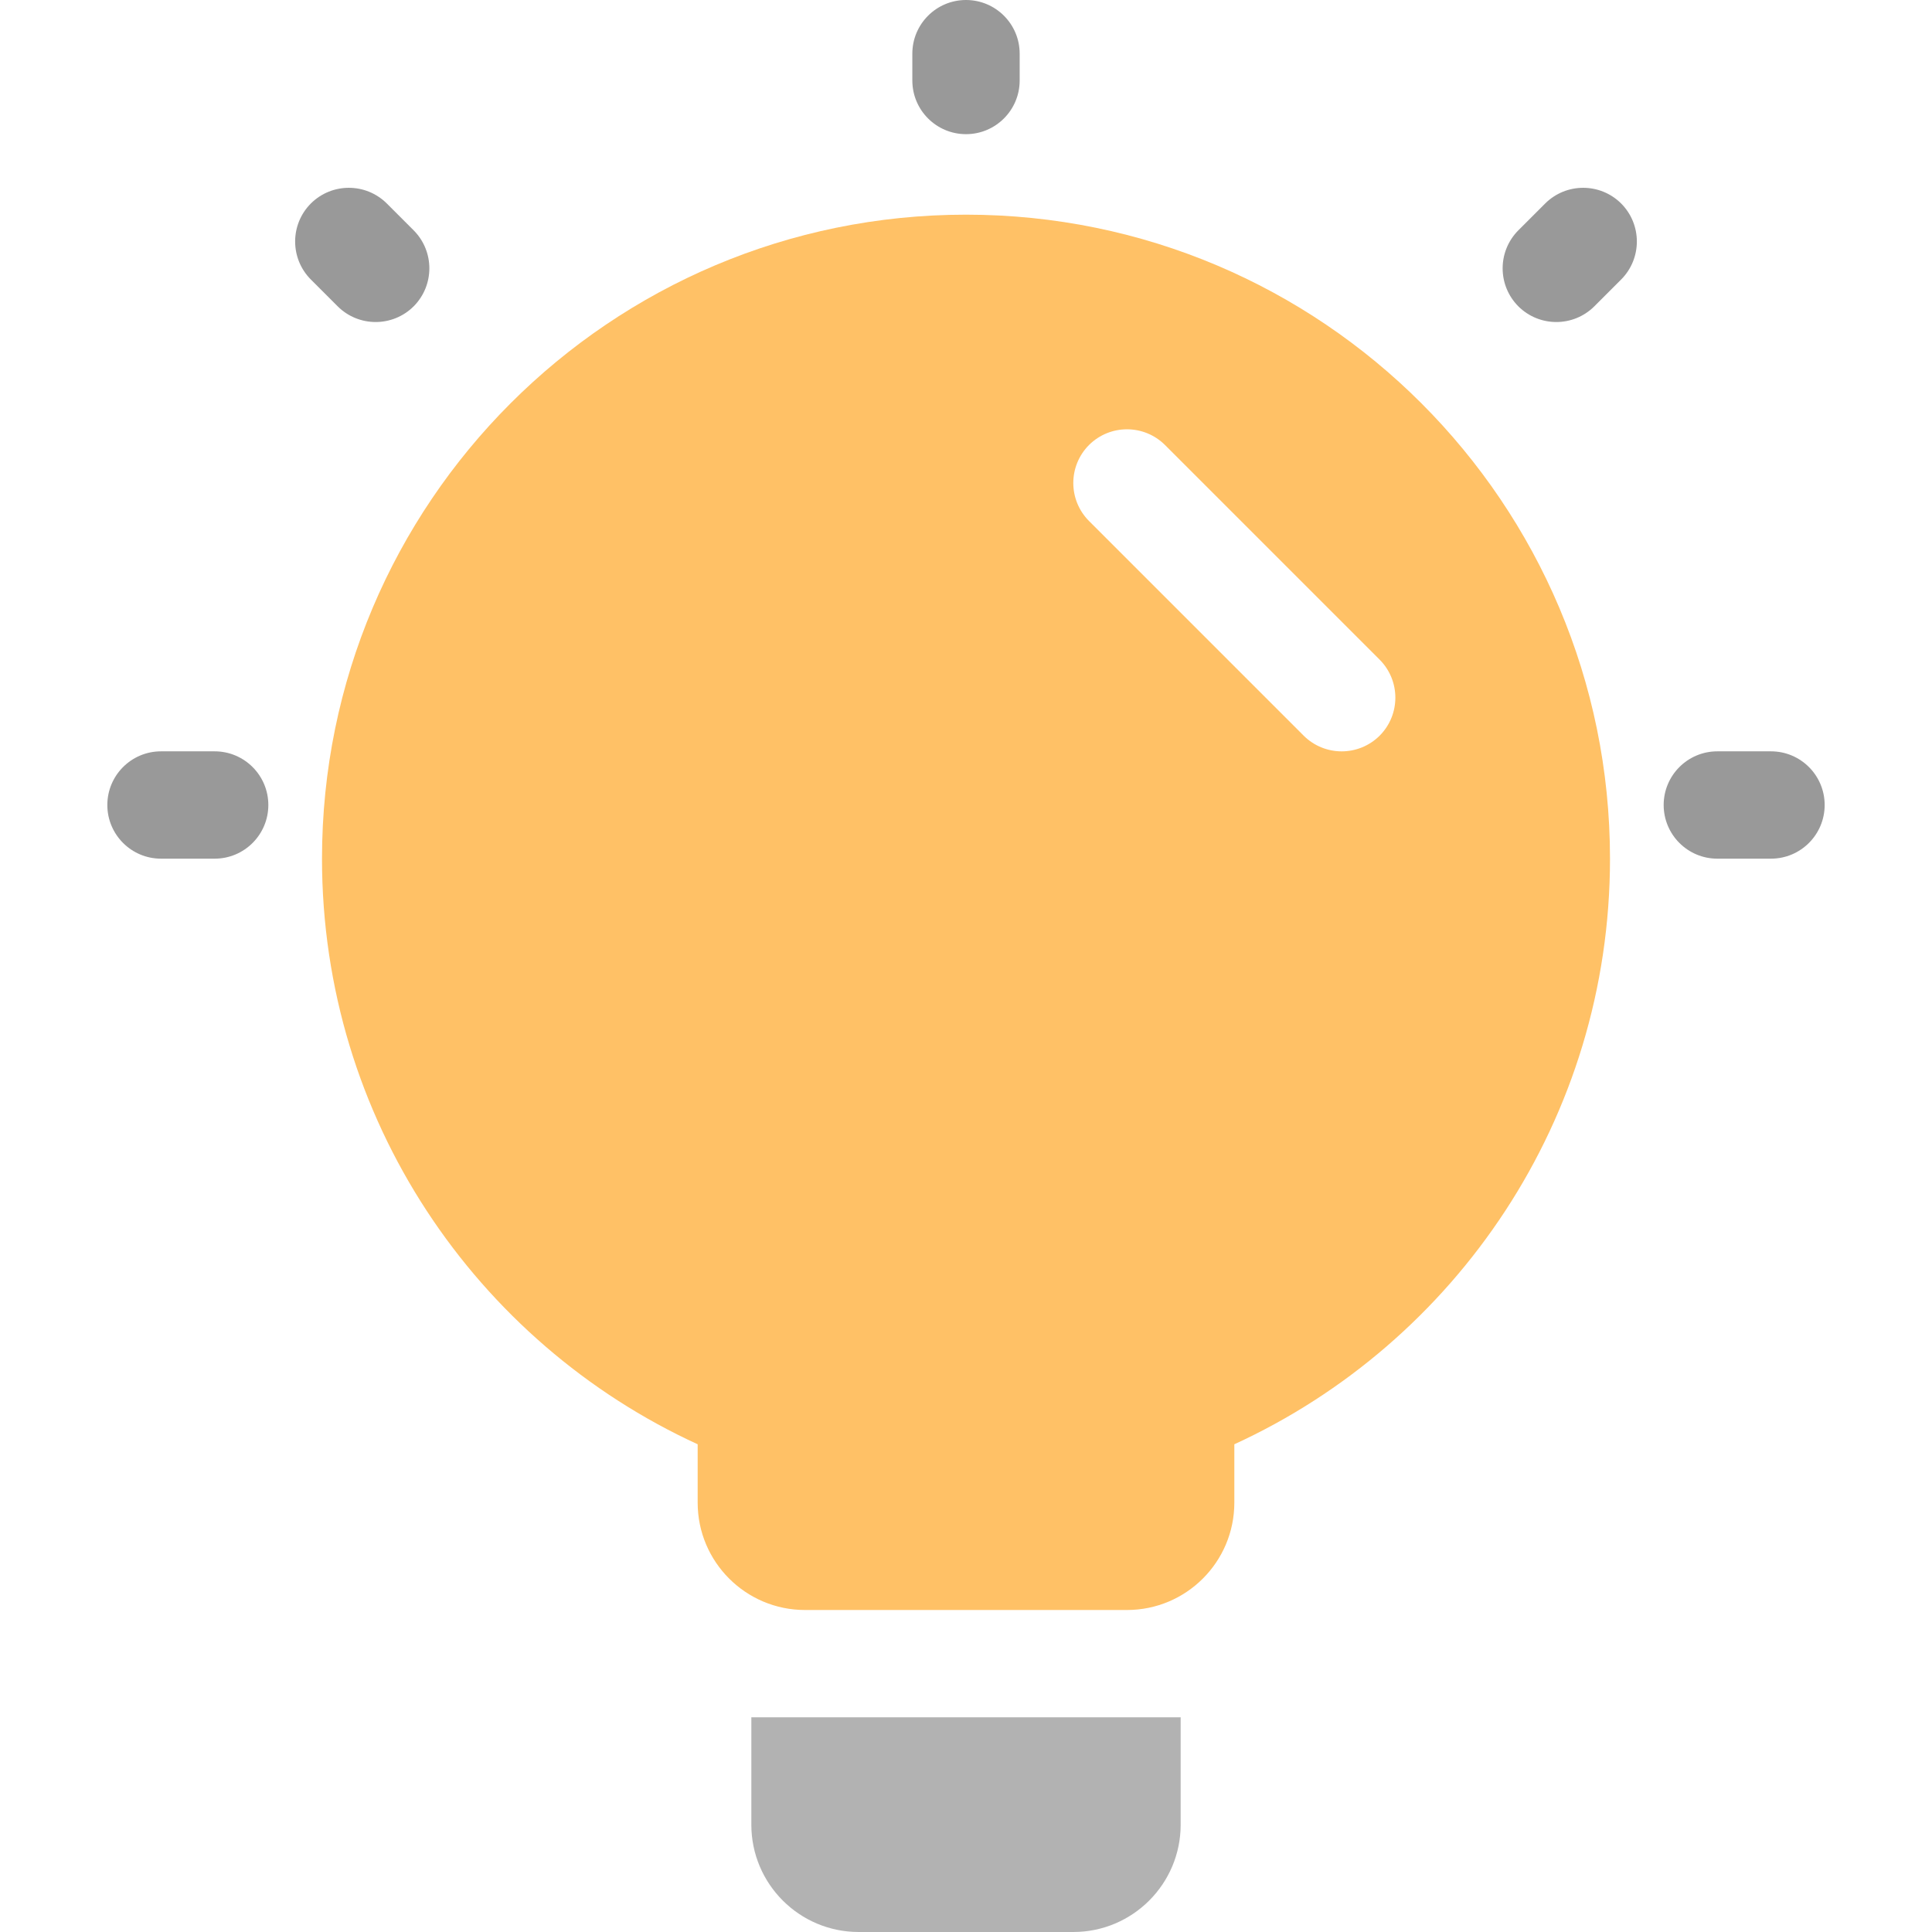
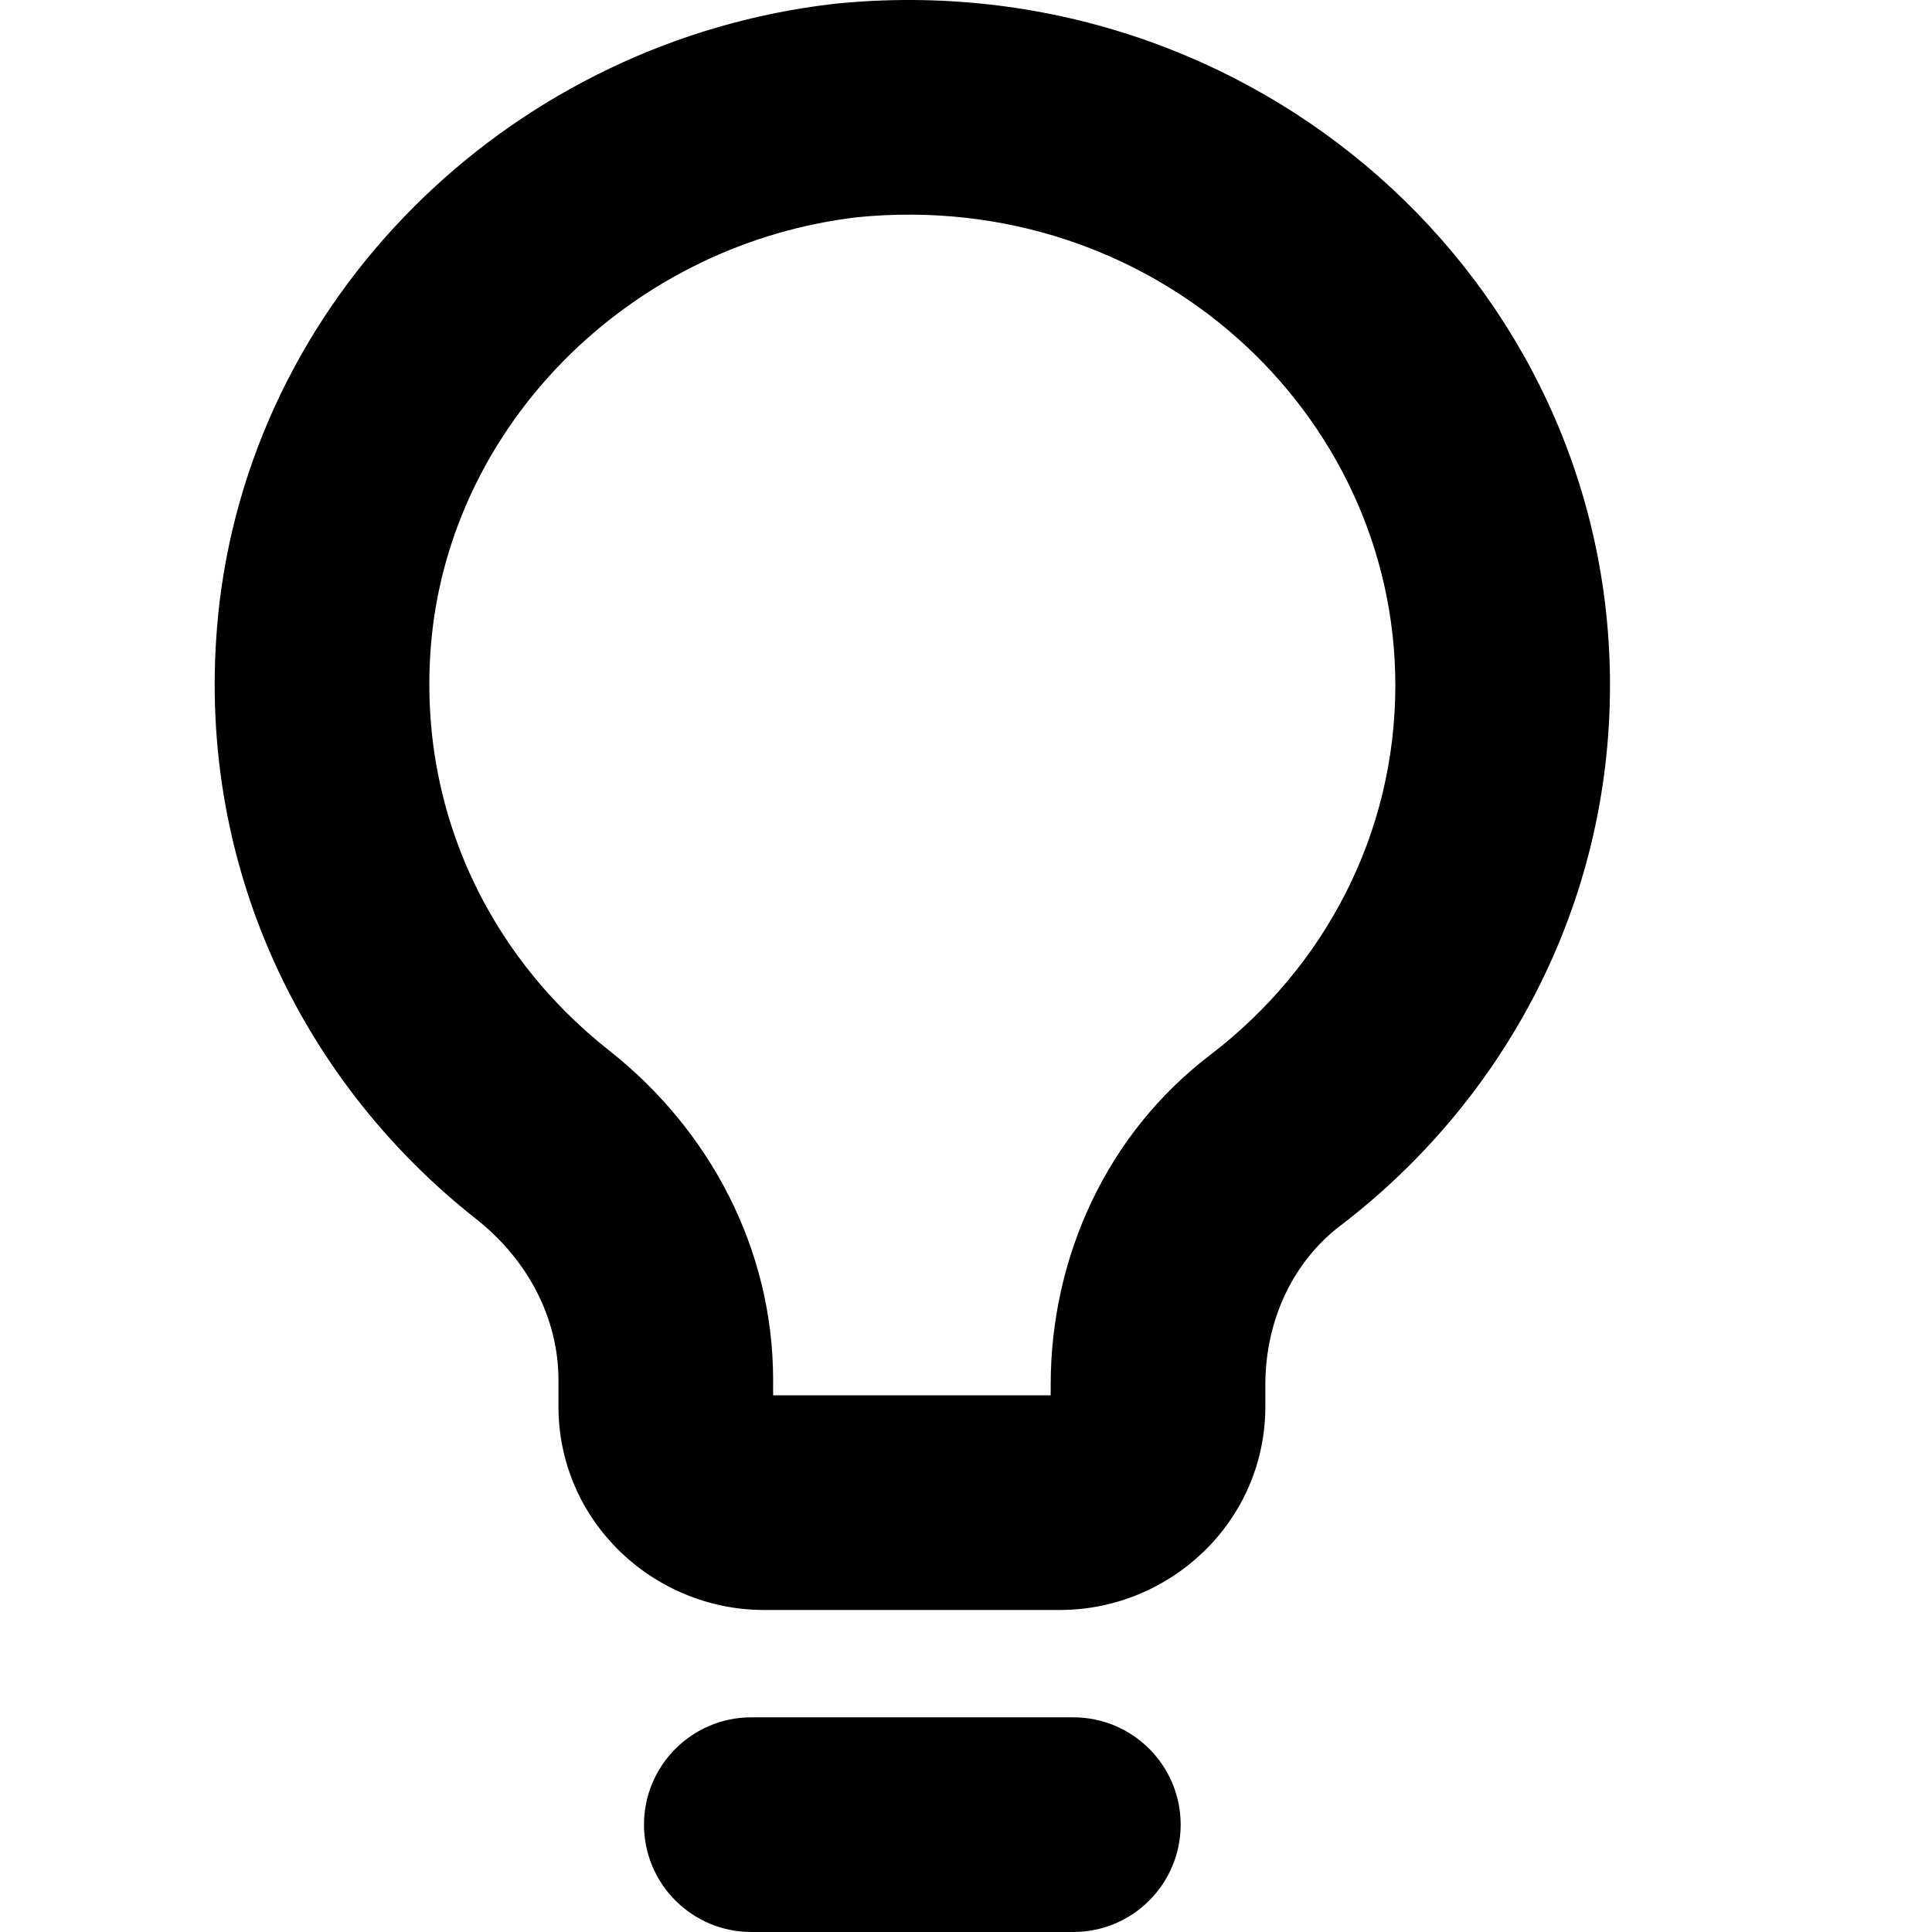
<svg xmlns="http://www.w3.org/2000/svg" width="18" height="18" viewBox="0 0 18 18" fill="none">
-   <path d="M9.5 0.5C9.5 0.224 9.276 0 9 0C8.724 0 8.5 0.224 8.5 0.5V0.75C8.5 1.026 8.724 1.25 9 1.25C9.276 1.25 9.5 1.026 9.5 0.75V0.5Z" fill="black" fill-opacity="0.4" />
-   <path d="M15.104 2.604C15.299 2.408 15.299 2.092 15.104 1.896C14.908 1.701 14.592 1.701 14.396 1.896L14.146 2.146C13.951 2.342 13.951 2.658 14.146 2.854C14.342 3.049 14.658 3.049 14.854 2.854L15.104 2.604Z" fill="black" fill-opacity="0.4" />
-   <path d="M1 7.5C1 7.224 1.224 7 1.5 7H2C2.276 7 2.5 7.224 2.5 7.5C2.5 7.776 2.276 8 2 8H1.5C1.224 8 1 7.776 1 7.5Z" fill="black" fill-opacity="0.4" />
-   <path d="M15.5 7.5C15.5 7.224 15.724 7 16 7H16.5C16.776 7 17 7.224 17 7.5C17 7.776 16.776 8 16.5 8H16C15.724 8 15.5 7.776 15.5 7.5Z" fill="black" fill-opacity="0.4" />
-   <path d="M2.896 1.896C3.092 1.701 3.408 1.701 3.604 1.896L3.854 2.146C4.049 2.342 4.049 2.658 3.854 2.854C3.658 3.049 3.342 3.049 3.146 2.854L2.896 2.604C2.701 2.408 2.701 2.092 2.896 1.896Z" fill="black" fill-opacity="0.4" />
-   <path opacity="0.4" d="M7 16H11V17C11 17.552 10.552 18 10 18H8C7.448 18 7 17.552 7 17V16Z" fill="#3F3F3F" />
-   <path fill-rule="evenodd" clip-rule="evenodd" d="M15 8C15 10.421 13.566 12.508 11.5 13.456V14C11.5 14.552 11.052 15 10.5 15H7.5C6.948 15 6.5 14.552 6.5 14V13.456C4.434 12.508 3 10.421 3 8C3 4.686 5.686 2 9 2C12.314 2 15 4.686 15 8ZM10.854 4.146C10.658 3.951 10.342 3.951 10.146 4.146C9.951 4.342 9.951 4.658 10.146 4.854L12.146 6.854C12.342 7.049 12.658 7.049 12.854 6.854C13.049 6.658 13.049 6.342 12.854 6.146L10.854 4.146Z" fill="#FFC166" />
+   <path fill-rule="evenodd" clip-rule="evenodd" d="M15 6.384C15 2.611 11.668 -0.358 7.776 0.035L7.761 0.037C4.827 0.378 2.402 2.667 2.045 5.614L2.045 5.617C1.773 7.931 2.758 10.036 4.437 11.358C4.929 11.746 5.203 12.295 5.203 12.857V13.104C5.203 14.171 6.086 15 7.12 15H9.872C10.907 15 11.789 14.171 11.789 13.104V12.902C11.789 12.292 12.053 11.748 12.493 11.415L12.499 11.411C14.014 10.248 15 8.439 15 6.384ZM4.031 5.853C4.271 3.875 5.924 2.268 7.985 2.024C10.74 1.75 13 3.842 13 6.384C13 7.777 12.336 9.014 11.284 9.822C10.304 10.565 9.789 11.722 9.789 12.902V13H7.203V12.857C7.203 11.628 6.605 10.52 5.675 9.787C4.511 8.87 3.845 7.436 4.031 5.853Z" fill="black" />
+   <path d="M10 18C10.552 18 11 17.552 11 17C11 16.448 10.552 16 10 16L7 16C6.448 16 6 16.448 6 17C6 17.552 6.448 18 7 18H10Z" fill="black" />
</svg>
